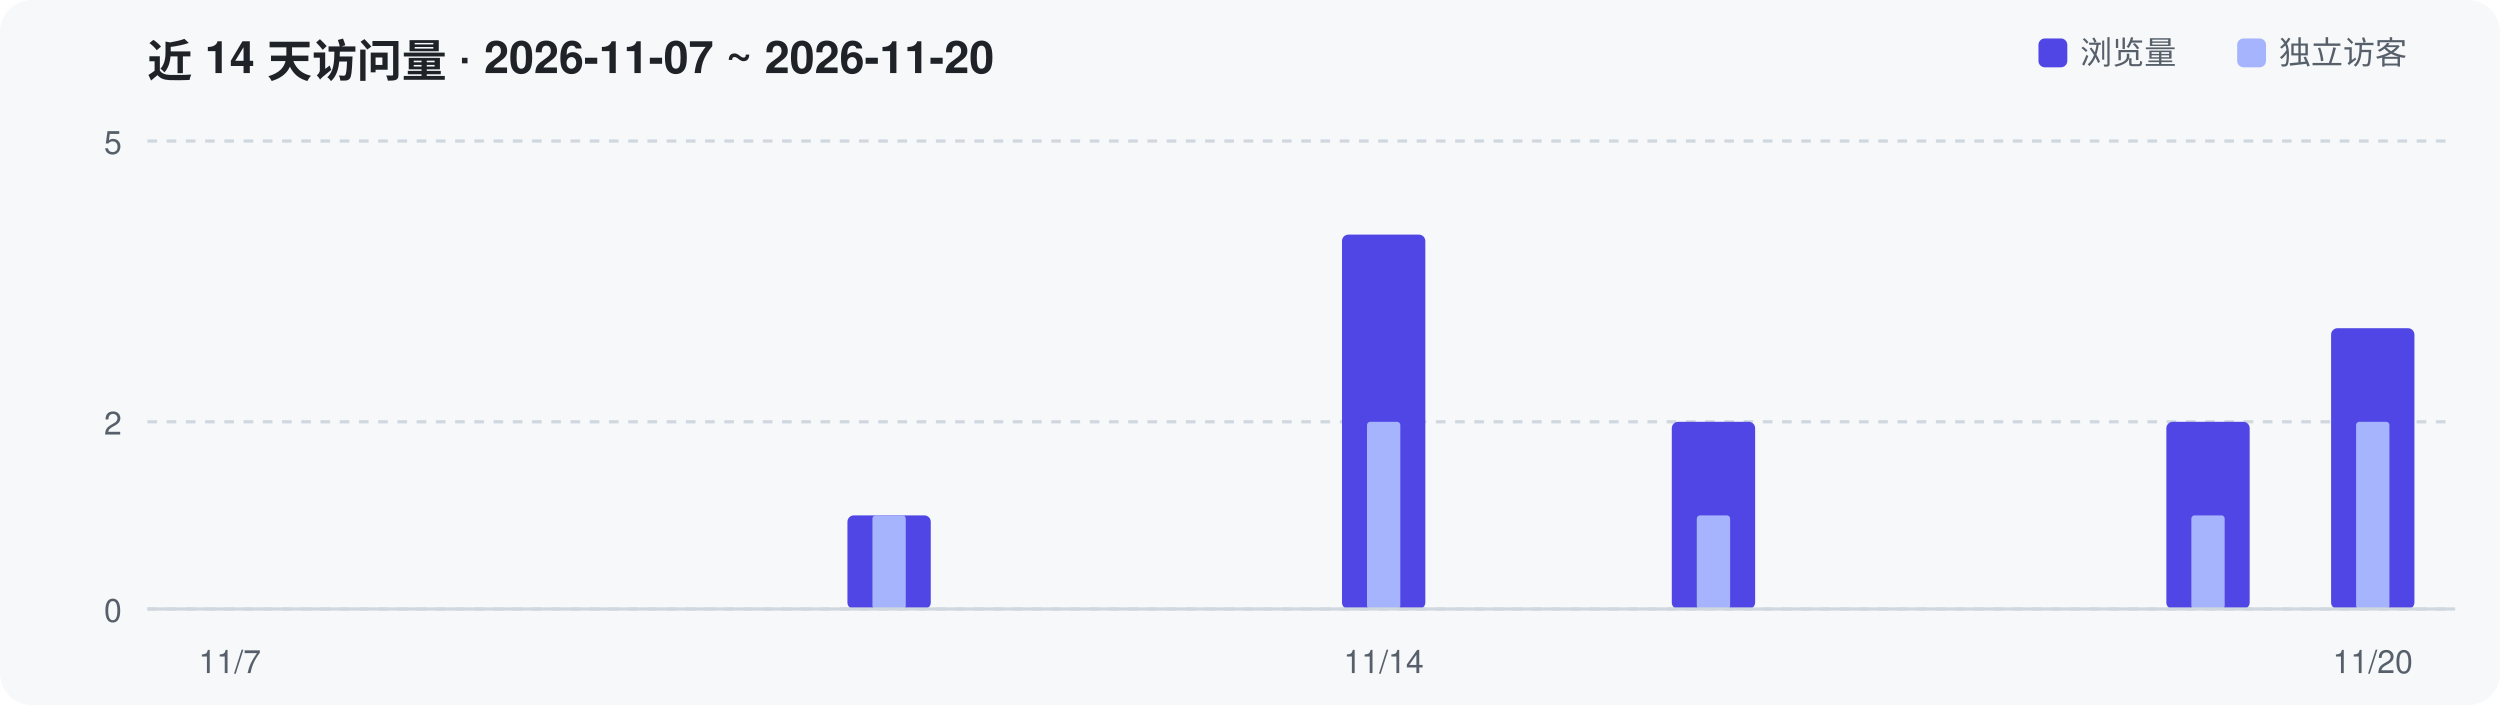
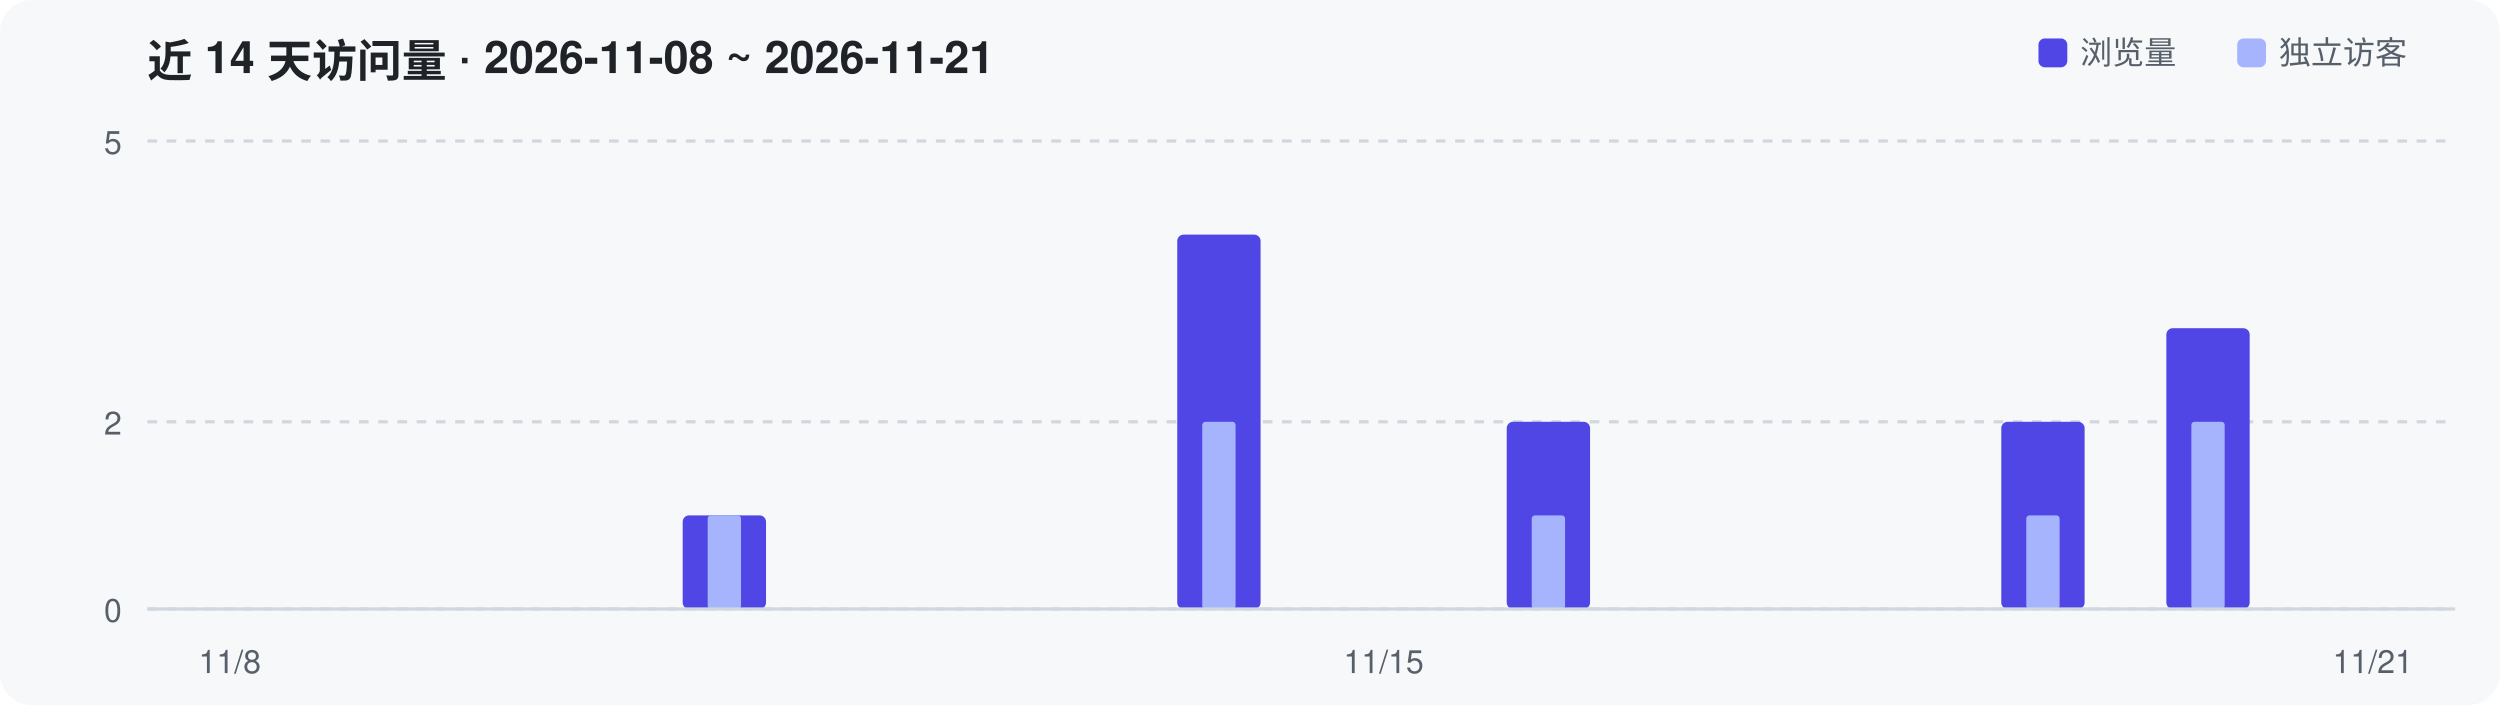
<svg xmlns="http://www.w3.org/2000/svg" width="780" height="220" viewBox="0 0 780 220" role="img" aria-label="Repository traffic over the last 14 days">
  <rect width="780" height="220" rx="10" fill="#F6F8FA" />
-   <text x="46" y="24" font-family="-apple-system,Segoe UI,Helvetica,Arial,sans-serif" font-size="14" font-weight="600" fill="#1F2328">近 14 天访问量 · 2026-11-07 ~ 2026-11-20</text>
+   <text x="46" y="24" font-family="-apple-system,Segoe UI,Helvetica,Arial,sans-serif" font-size="14" font-weight="600" fill="#1F2328">近 14 天访问量 · 2026-11-08 ~ 2026-11-21</text>
  <line x1="46" y1="190.0" x2="766" y2="190.0" stroke="#D0D7DE" stroke-width="1" stroke-dasharray="3 3" />
  <text x="38" y="194.0" text-anchor="end" font-family="-apple-system,Segoe UI,Helvetica,Arial,sans-serif" font-size="10" fill="#57606A">0</text>
  <line x1="46" y1="131.6" x2="766" y2="131.6" stroke="#D0D7DE" stroke-width="1" stroke-dasharray="3 3" />
  <text x="38" y="135.6" text-anchor="end" font-family="-apple-system,Segoe UI,Helvetica,Arial,sans-serif" font-size="10" fill="#57606A">2</text>
  <line x1="46" y1="44.0" x2="766" y2="44.0" stroke="#D0D7DE" stroke-width="1" stroke-dasharray="3 3" />
  <text x="38" y="48.0" text-anchor="end" font-family="-apple-system,Segoe UI,Helvetica,Arial,sans-serif" font-size="10" fill="#57606A">5</text>
-   <rect x="264.4" y="160.8" width="26.0" height="29.2" rx="2" fill="#4F46E5" />
-   <rect x="272.2" y="160.8" width="10.4" height="29.2" rx="1" fill="#A5B4FC" />
-   <rect x="418.7" y="73.2" width="26.0" height="116.8" rx="2" fill="#4F46E5" />
-   <rect x="426.5" y="131.6" width="10.4" height="58.4" rx="1" fill="#A5B4FC" />
-   <rect x="521.6" y="131.6" width="26.0" height="58.4" rx="2" fill="#4F46E5" />
-   <rect x="529.4" y="160.8" width="10.4" height="29.2" rx="1" fill="#A5B4FC" />
-   <rect x="675.9" y="131.6" width="26.0" height="58.4" rx="2" fill="#4F46E5" />
-   <rect x="683.7" y="160.8" width="10.4" height="29.2" rx="1" fill="#A5B4FC" />
-   <rect x="727.3" y="102.4" width="26.0" height="87.6" rx="2" fill="#4F46E5" />
-   <rect x="735.1" y="131.6" width="10.4" height="58.4" rx="1" fill="#A5B4FC" />
+   <rect x="213.0" y="160.8" width="26.0" height="29.2" rx="2" fill="#4F46E5" />
+   <rect x="220.8" y="160.8" width="10.4" height="29.2" rx="1" fill="#A5B4FC" />
+   <rect x="367.3" y="73.2" width="26.0" height="116.8" rx="2" fill="#4F46E5" />
+   <rect x="375.1" y="131.6" width="10.4" height="58.4" rx="1" fill="#A5B4FC" />
+   <rect x="470.1" y="131.6" width="26.0" height="58.4" rx="2" fill="#4F46E5" />
+   <rect x="477.9" y="160.8" width="10.4" height="29.2" rx="1" fill="#A5B4FC" />
+   <rect x="624.4" y="131.6" width="26.0" height="58.4" rx="2" fill="#4F46E5" />
+   <rect x="632.2" y="160.8" width="10.4" height="29.2" rx="1" fill="#A5B4FC" />
+   <rect x="675.9" y="102.4" width="26.0" height="87.6" rx="2" fill="#4F46E5" />
+   <rect x="683.7" y="131.6" width="10.4" height="58.4" rx="1" fill="#A5B4FC" />
  <line x1="46" y1="190" x2="766" y2="190" stroke="#D0D7DE" stroke-width="1" />
-   <text x="71.7" y="210" text-anchor="middle" font-family="-apple-system,Segoe UI,Helvetica,Arial,sans-serif" font-size="10" fill="#57606A">11/7</text>
-   <text x="431.7" y="210" text-anchor="middle" font-family="-apple-system,Segoe UI,Helvetica,Arial,sans-serif" font-size="10" fill="#57606A">11/14</text>
-   <text x="740.3" y="210" text-anchor="middle" font-family="-apple-system,Segoe UI,Helvetica,Arial,sans-serif" font-size="10" fill="#57606A">11/20</text>
+   <text x="71.7" y="210" text-anchor="middle" font-family="-apple-system,Segoe UI,Helvetica,Arial,sans-serif" font-size="10" fill="#57606A">11/8</text>
+   <text x="431.7" y="210" text-anchor="middle" font-family="-apple-system,Segoe UI,Helvetica,Arial,sans-serif" font-size="10" fill="#57606A">11/15</text>
+   <text x="740.3" y="210" text-anchor="middle" font-family="-apple-system,Segoe UI,Helvetica,Arial,sans-serif" font-size="10" fill="#57606A">11/21</text>
  <rect x="636" y="12" width="9" height="9" rx="2" fill="#4F46E5" />
  <text x="649" y="20" font-family="-apple-system,Segoe UI,Helvetica,Arial,sans-serif" font-size="10" fill="#57606A">浏览量</text>
  <rect x="698" y="12" width="9" height="9" rx="2" fill="#A5B4FC" />
  <text x="711" y="20" font-family="-apple-system,Segoe UI,Helvetica,Arial,sans-serif" font-size="10" fill="#57606A">独立访客</text>
</svg>
